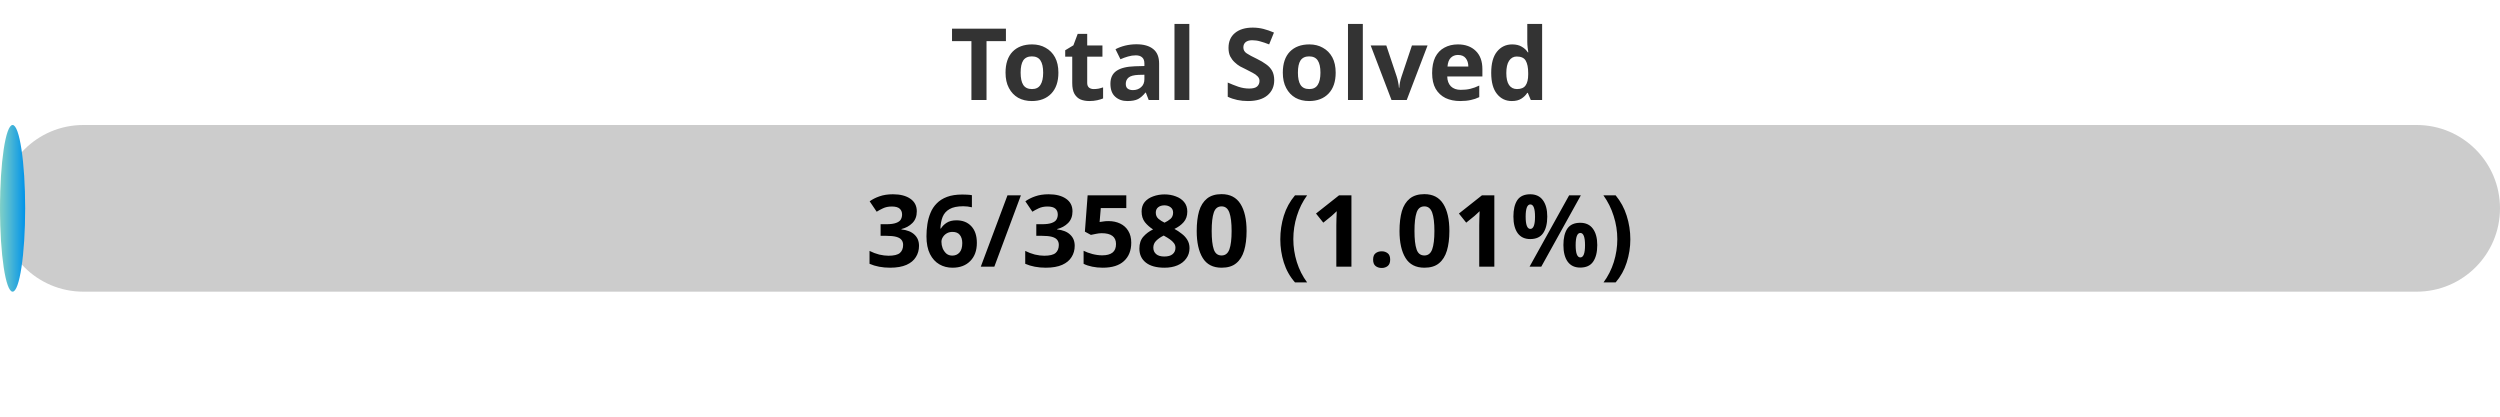
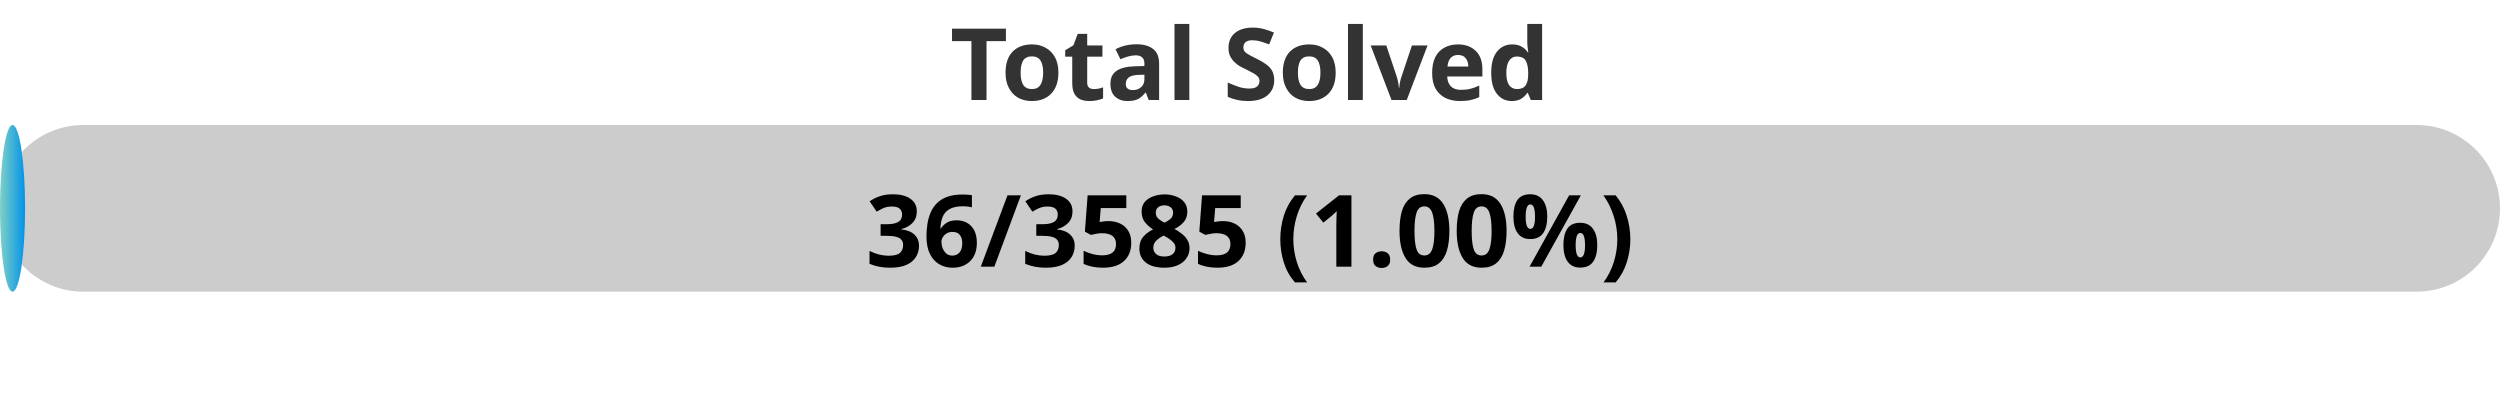
<svg xmlns="http://www.w3.org/2000/svg" width="300" height="50">
  <defs>
    <linearGradient id="gradient" x1="0%" y1="0%" x2="100%" y2="0%">
      <stop offset="0%" stop-color="#80D0C7" />
      <stop offset="100%" stop-color="#0093E9" />
    </linearGradient>
    <style>
            .progress-bar {
                fill: url(#gradient);
            }
            text {
                font-weight: bold;
                font-family: Verdana, Geneva, sans-serif;
            }
        </style>
  </defs>
  <rect x="0" y="15" width="300" height="20" rx="10" fill="#ccc" />
-   <rect x="0" y="15" width="3.02" height="20" rx="10" class="progress-bar" />
+   <rect x="0" y="15" width="3.01" height="20" rx="10" class="progress-bar" />
  <text x="150" y="12" text-anchor="middle" font-size="12" fill="#333">Total Solved</text>
-   <text x="150" y="32" text-anchor="middle" font-size="12" fill="#000">36/3580 (1.01%)</text>
+   <text x="150" y="32" text-anchor="middle" font-size="12" fill="#000">36/3585 (1.00%)</text>
</svg>
